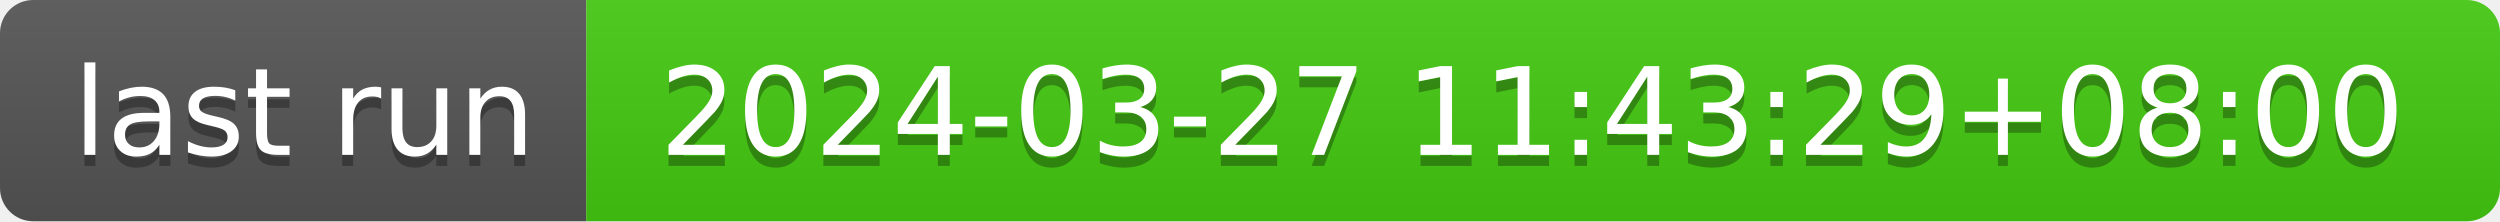
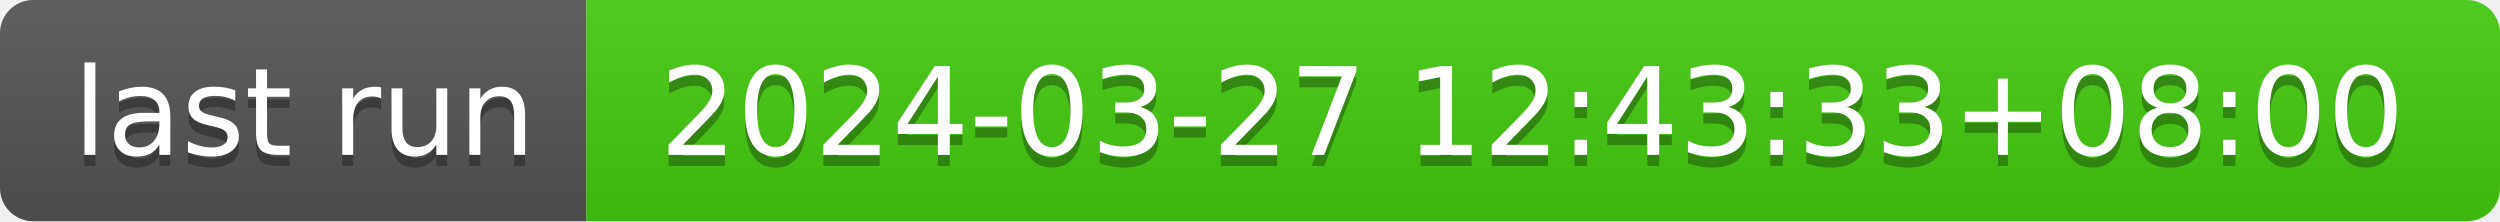
- <svg xmlns="http://www.w3.org/2000/svg" width="226" height="20" role="img" aria-label="last run: 2024-03-27 11:43:29+08:00">
+ <svg xmlns="http://www.w3.org/2000/svg" width="226" height="20" role="img" aria-label="last run: 2024-03-27 12:43:33+08:00">
  <linearGradient id="s" x2="0" y2="100%">
    <stop offset="0" stop-color="#bbb" stop-opacity=".1" />
    <stop offset="1" stop-opacity=".1" />
  </linearGradient>
  <clipPath id="r">
    <rect width="226" height="20" rx="3" fill="#fff" />
  </clipPath>
  <g clip-path="url(#r)">
    <rect width="53" height="20" fill="#555" />
    <rect x="53" width="173" height="20" fill="#4c1" />
    <rect width="226" height="20" fill="url(#s)" />
  </g>
  <g fill="#fff" text-anchor="middle" font-family="Verdana,Geneva,DejaVu Sans,sans-serif" text-rendering="geometricPrecision" font-size="110">
    <text aria-hidden="true" x="275" y="150" fill="#010101" fill-opacity=".3" transform="scale(.1)" textLength="430">last run</text>
    <text x="275" y="140" transform="scale(.1)" fill="#fff" textLength="430">last run</text>
-     <text aria-hidden="true" x="1385" y="150" fill="#010101" fill-opacity=".3" transform="scale(.1)" textLength="1630">2024-03-27 11:43:29+08:00</text>
-     <text x="1385" y="140" transform="scale(.1)" fill="#fff" textLength="1630">2024-03-27 11:43:29+08:00</text>
+     <text aria-hidden="true" x="1385" y="150" fill="#010101" fill-opacity=".3" transform="scale(.1)" textLength="1630">2024-03-27 12:43:33+08:00</text>
+     <text x="1385" y="140" transform="scale(.1)" fill="#fff" textLength="1630">2024-03-27 12:43:33+08:00</text>
  </g>
</svg>
